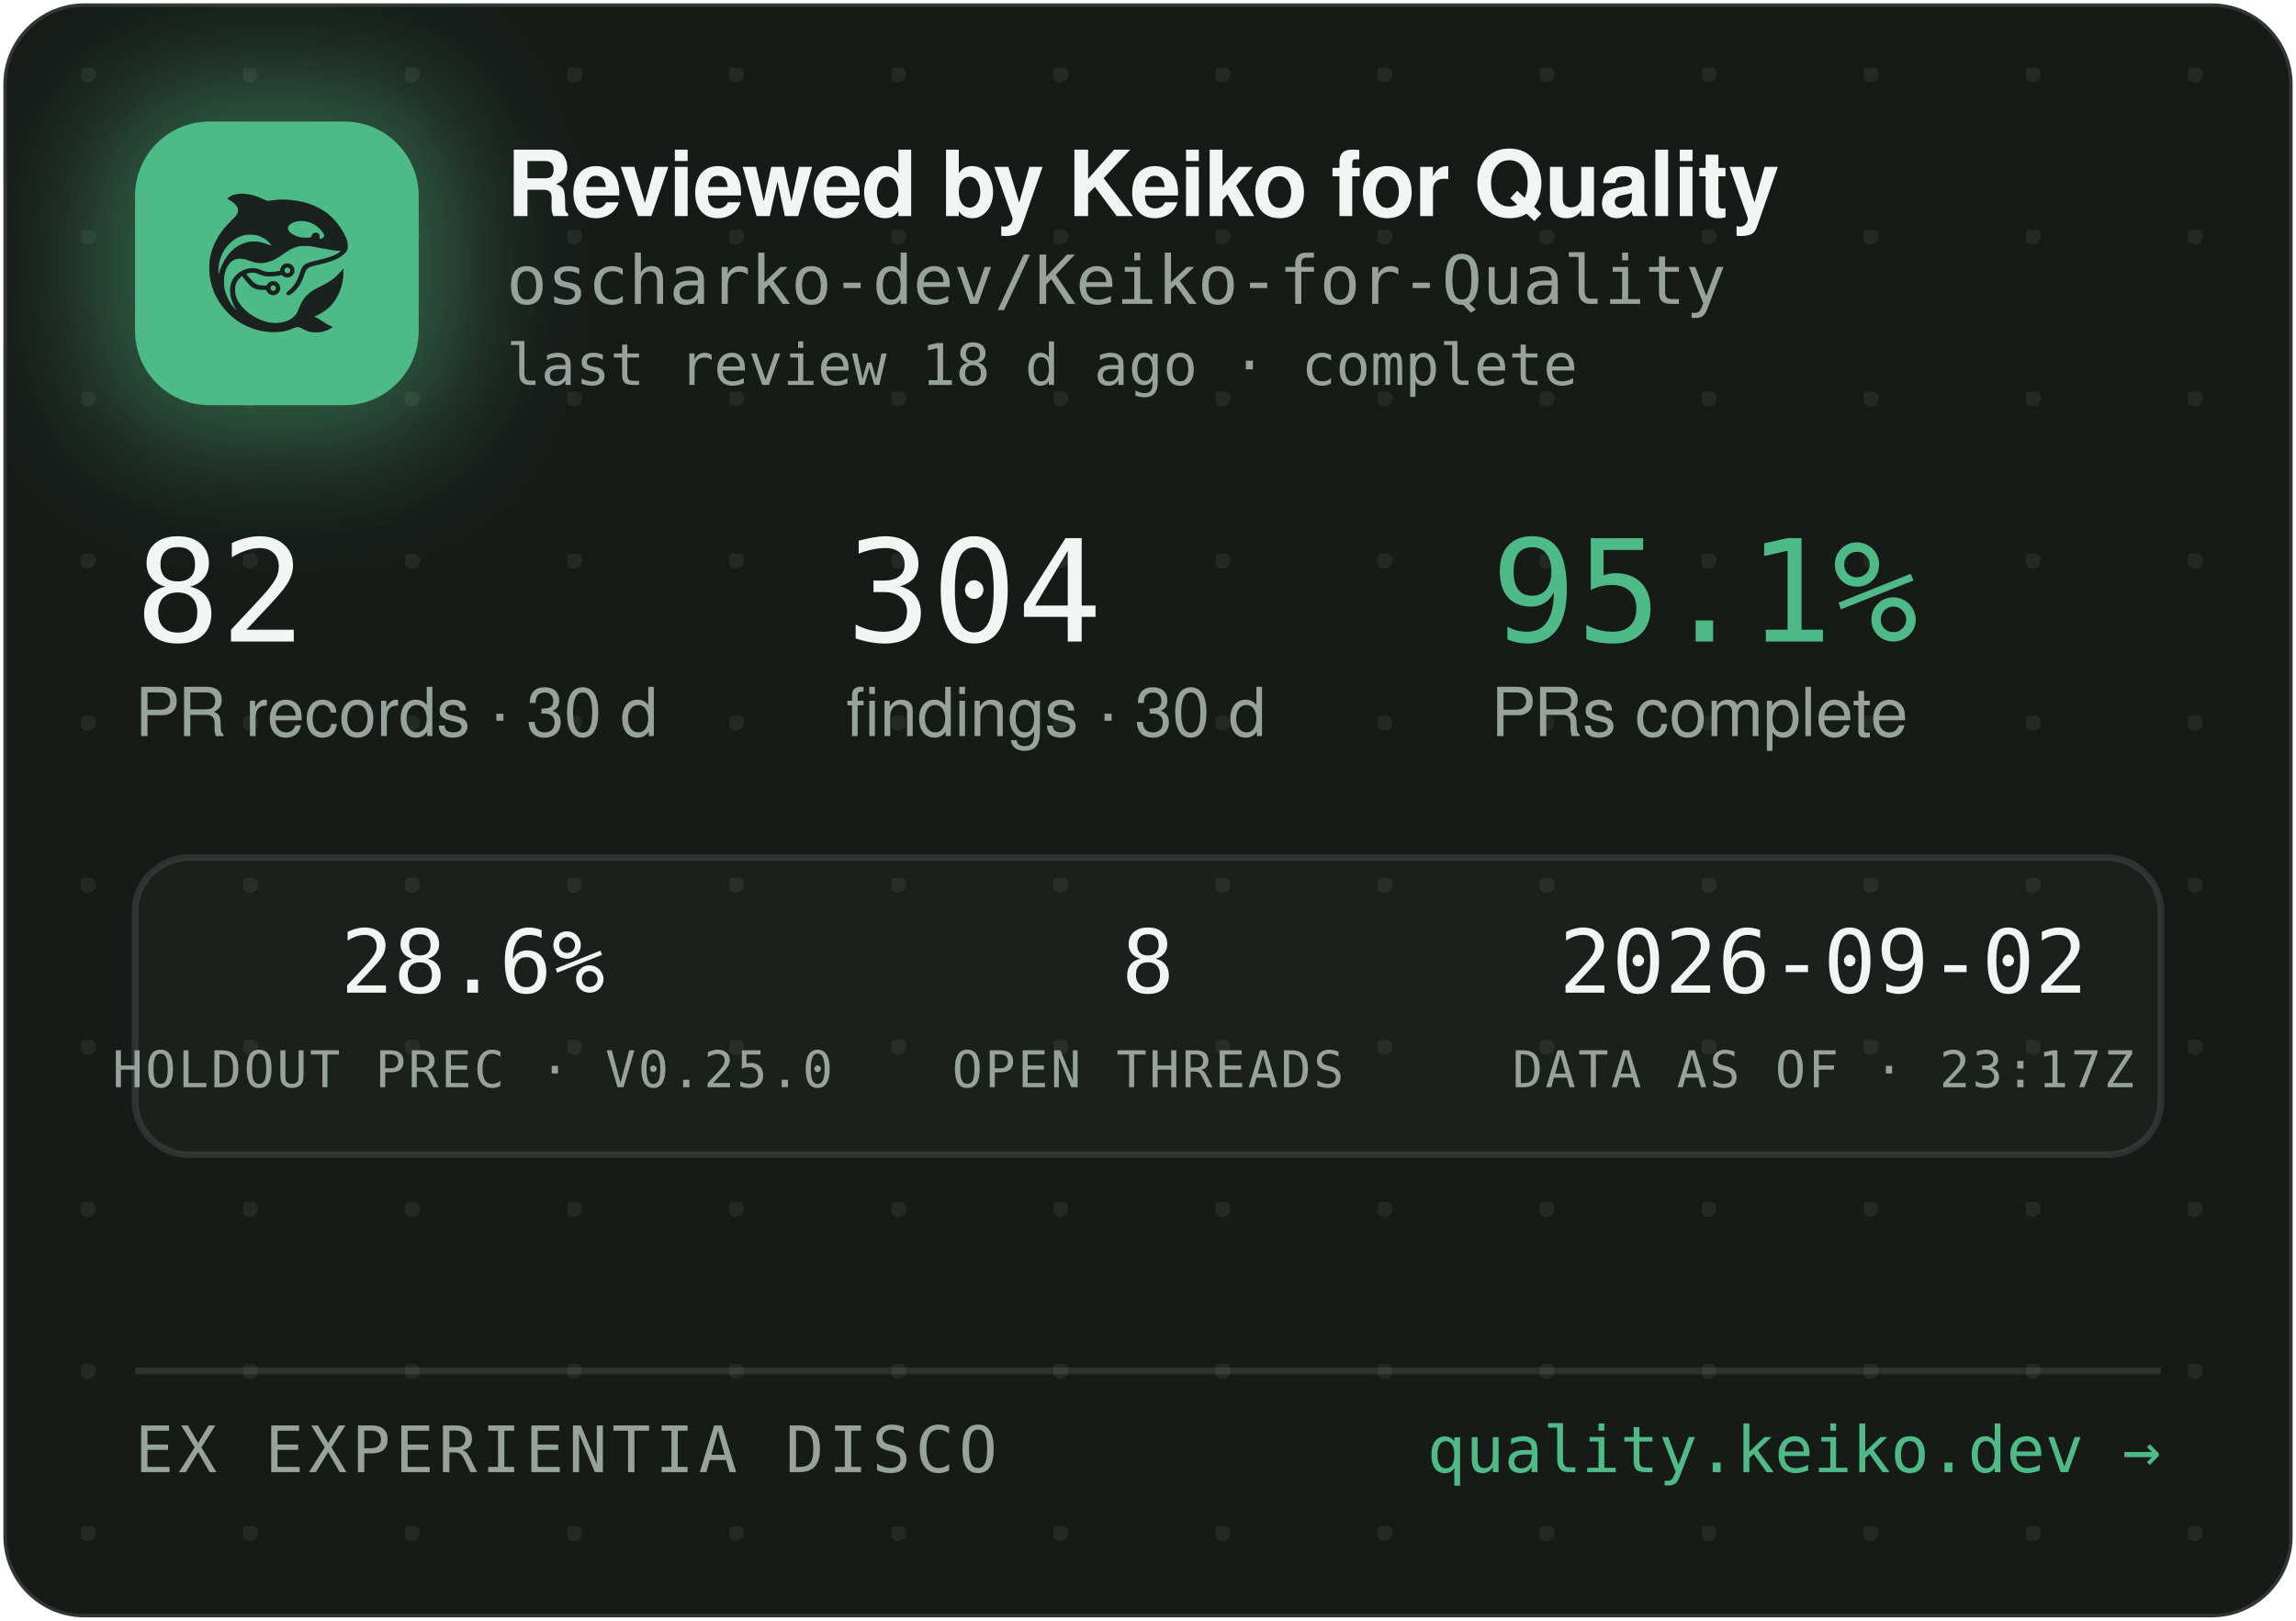
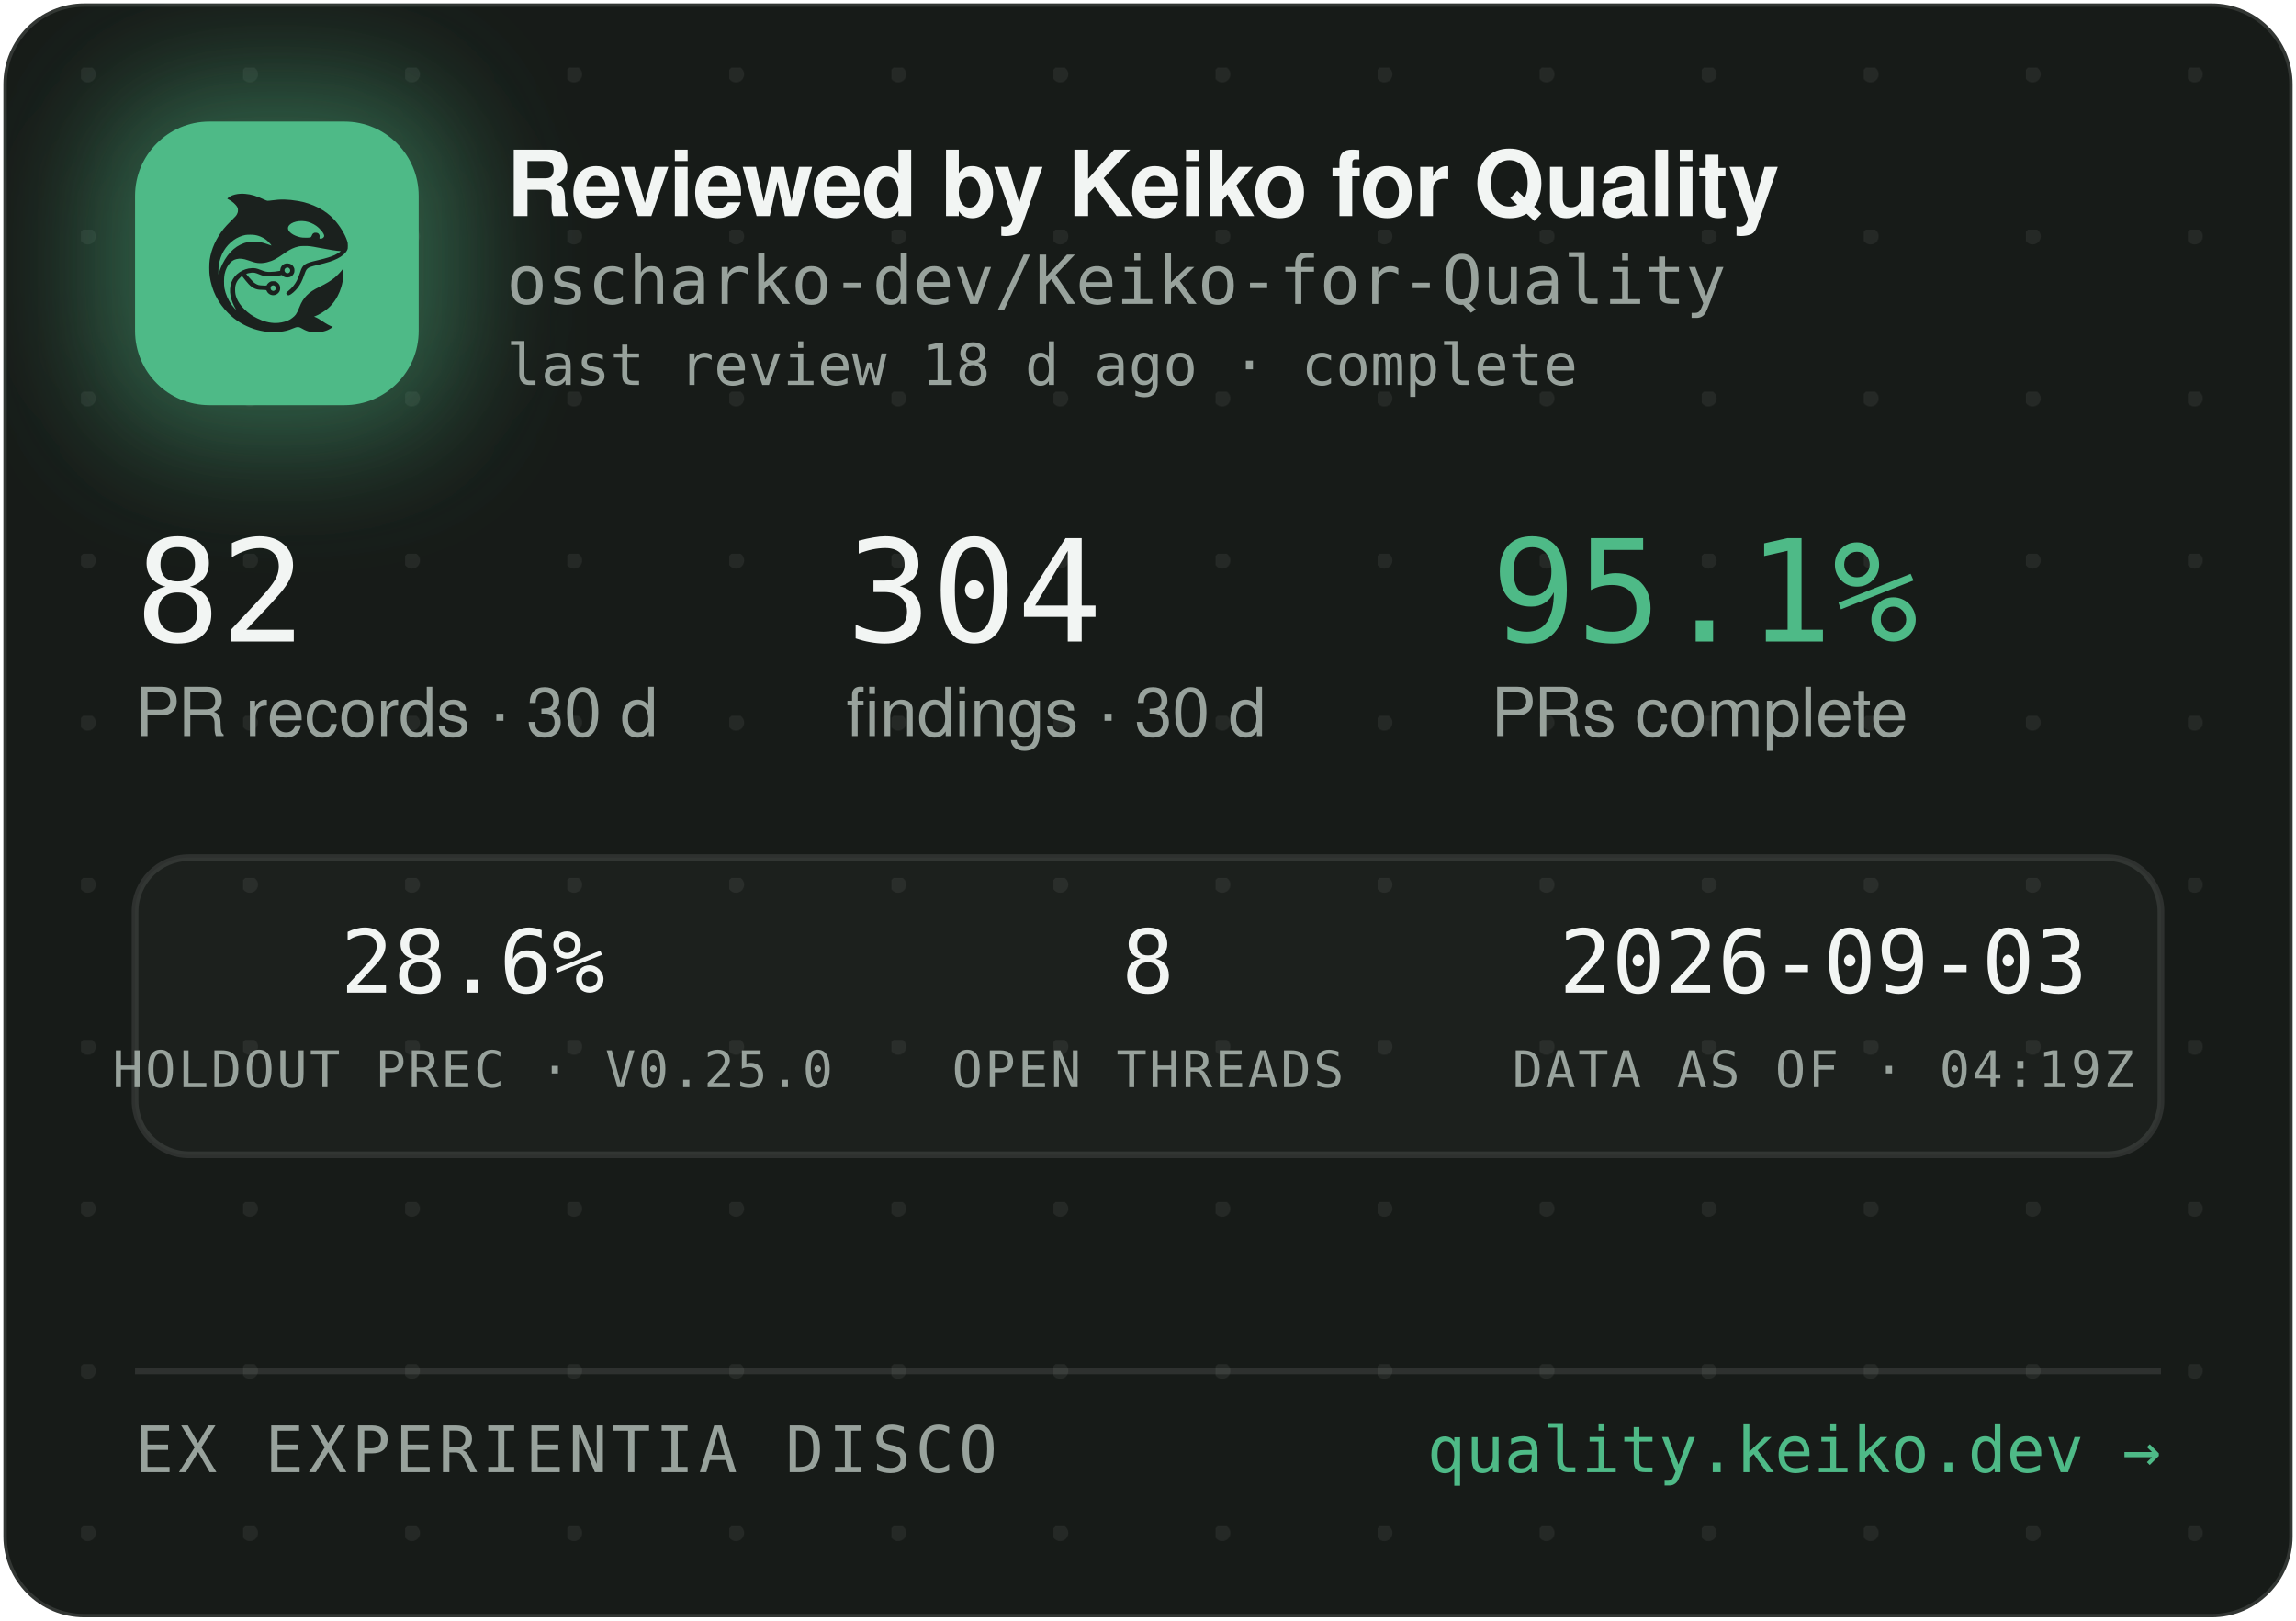
<svg xmlns="http://www.w3.org/2000/svg" width="340" height="240" viewBox="0 0 340 240" role="img" aria-label="Reviewed by Keiko for Quality — oscharko-dev/Keiko-for-Quality">
  <defs>
    <pattern id="dots" width="24" height="24" patternUnits="userSpaceOnUse" x="12" y="10">
      <circle cx="1" cy="1" r="1.2" fill="rgba(233,237,235,0.07)" />
    </pattern>
    <filter id="glow" x="-60%" y="-60%" width="220%" height="220%">
      <feGaussianBlur stdDeviation="9" />
    </filter>
    <clipPath id="card">
      <rect x="0.5" y="0.5" width="339" height="239" rx="12" />
    </clipPath>
  </defs>
  <rect x="0.5" y="0.5" width="339" height="239" rx="12" fill="#171B18" stroke="rgba(255,255,255,0.12)" />
  <rect x="0.5" y="0.5" width="339" height="239" rx="12" fill="url(#dots)" />
  <g clip-path="url(#card)">
    <rect x="14" y="12" width="54" height="54" rx="16" fill="rgba(78,186,135,0.45)" filter="url(#glow)" />
    <rect x="20" y="18" width="42" height="42" rx="11" fill="#4EBA87" />
    <g transform="translate(24,22) scale(0.03320312)">
      <g transform="translate(1024 0) scale(-1 1)">
        <g transform="translate(1024, 1024) scale(-0.1, -0.1)" fill="#1B211E" stroke="none">
          <path d="M3465 8223 c-144 -8 -314 -52 -408 -105 -69 -39 -146 -99 -146 -113 0 -5 30 -24 68 -42 146 -70 323 -229 377 -340 25 -49 29 -70 29 -138 -1 -72 -5 -88 -39 -160 -36 -75 -54 -95 -265 -305 -134 -132 -270 -279 -331 -355 -339 -425 -552 -896 -626 -1390 -25 -165 -25 -549 0 -720 92 -645 368 -1196 826 -1655 322 -324 710 -562 1145 -704 389 -126 793 -172 1155 -130 235 27 377 63 579 149 205 87 268 86 423 -7 102 -62 231 -115 335 -138 247 -56 562 -26 794 74 92 40 244 136 232 146 -4 3 -26 12 -48 19 -86 28 -246 116 -385 211 -162 112 -284 182 -357 207 l-48 17 40 15 c185 70 436 223 595 363 438 386 695 1014 678 1663 l-3 120 -50 -70 c-64 -90 -248 -280 -350 -362 -171 -136 -366 -255 -645 -391 -288 -140 -442 -243 -590 -391 -136 -137 -247 -316 -325 -526 -47 -127 -114 -262 -160 -326 -79 -107 -237 -224 -384 -283 -136 -55 -355 -96 -514 -96 -274 0 -548 71 -832 215 -242 123 -375 216 -553 389 -175 171 -287 332 -361 517 -44 114 -63 216 -63 359 0 152 17 233 74 350 35 70 59 102 136 179 l95 94 21 -29 c55 -75 219 -277 277 -338 171 -183 337 -256 582 -256 56 0 126 -3 155 -7 53 -6 54 -7 76 -57 30 -66 97 -128 172 -156 151 -57 318 11 395 160 33 62 34 193 3 261 -30 64 -88 125 -148 157 -44 23 -63 27 -141 27 -78 0 -97 -4 -140 -27 -58 -30 -131 -105 -141 -142 -6 -25 -8 -26 -93 -26 -47 0 -131 5 -186 10 -87 8 -111 15 -182 51 -45 22 -109 66 -143 96 -59 53 -326 361 -319 367 14 11 179 47 241 52 102 9 177 -7 318 -66 158 -66 243 -89 357 -99 157 -12 413 5 582 40 l93 19 44 -39 c59 -52 135 -75 228 -69 117 8 212 72 262 176 23 47 28 71 28 138 0 70 -4 89 -29 138 -55 110 -145 167 -270 174 -65 3 -91 0 -137 -18 -107 -40 -183 -140 -195 -257 l-6 -52 -51 -11 c-104 -23 -285 -41 -411 -42 -149 -1 -211 12 -402 88 -186 74 -256 88 -403 81 -193 -8 -377 -70 -546 -182 -342 -228 -485 -611 -399 -1064 30 -157 119 -388 209 -541 20 -35 35 -64 33 -66 -8 -8 -111 108 -190 214 -154 206 -278 489 -324 737 -28 154 -25 492 6 635 46 216 133 391 256 514 82 82 161 128 271 156 152 39 300 23 529 -57 217 -76 308 -101 410 -114 137 -17 284 -7 426 30 272 70 414 145 809 425 217 153 399 238 610 283 64 14 129 18 265 18 197 0 269 -9 615 -76 461 -89 843 -149 952 -149 41 0 41 0 23 -20 -28 -31 -169 -119 -254 -158 -167 -77 -388 -145 -716 -222 -399 -93 -508 -128 -608 -194 -102 -68 -160 -160 -217 -346 -35 -115 -102 -286 -149 -378 -85 -168 -227 -341 -377 -458 -105 -82 -115 -107 -69 -162 29 -34 65 -44 109 -29 86 29 261 181 371 322 126 162 201 309 295 581 61 176 90 232 145 283 62 57 163 93 470 165 439 104 640 169 863 278 206 100 368 240 434 375 32 67 33 71 33 198 -1 120 -3 138 -34 229 -98 294 -319 655 -573 936 -381 421 -968 723 -1618 834 -448 76 -767 83 -1169 25 -80 -12 -165 -19 -190 -17 -26 3 -90 26 -146 53 -343 162 -576 233 -842 255 -114 9 -141 10 -248 3z m2926 -1227 c164 -27 346 -102 485 -202 181 -129 354 -348 354 -448 0 -64 -75 -126 -154 -126 -60 0 -63 4 -52 70 8 50 7 65 -9 100 -29 64 -74 93 -151 98 -54 4 -70 1 -107 -21 -42 -25 -61 -52 -91 -129 -25 -64 -55 -73 -246 -73 -121 0 -187 5 -248 18 -318 70 -556 242 -556 402 0 218 388 374 775 311z m-2249 -611 c119 -21 208 -50 321 -106 114 -56 177 -100 266 -184 67 -63 157 -173 148 -181 -2 -3 -61 18 -130 45 -131 52 -298 100 -427 122 -113 20 -367 17 -470 -4 -502 -106 -885 -433 -1160 -992 -70 -142 -160 -379 -160 -424 0 -9 -5 -23 -11 -31 -13 -19 -5 316 10 410 80 482 295 846 661 1117 145 107 350 197 522 228 100 18 326 18 430 0z m1485 -1456 c95 -36 119 -159 42 -223 -78 -66 -209 -1 -209 104 0 60 33 100 99 121 36 10 36 10 68 -2z m-591 -822 c29 -26 37 -42 40 -77 6 -54 -9 -86 -55 -117 -41 -28 -70 -29 -119 -4 -44 22 -62 55 -62 112 0 51 13 75 53 99 50 31 101 26 143 -13z" />
        </g>
      </g>
    </g>
    <text x="75" y="32" font-family="-apple-system,'Segoe UI',Helvetica,Arial,sans-serif" font-size="13.5" font-weight="650" letter-spacing="-0.14" fill="#F2F5F3">Reviewed by Keiko for Quality</text>
    <text x="75" y="45" font-family="'JetBrains Mono',SFMono-Regular,Consolas,Menlo,monospace" font-size="10" fill="#98A29C">oscharko-dev/Keiko-for-Quality</text>
    <text x="75" y="57" font-family="'JetBrains Mono',SFMono-Regular,Consolas,Menlo,monospace" font-size="8.5" fill="#98A29C">last review 18 d ago · complete</text>
    <text x="20" y="95" font-family="'JetBrains Mono',SFMono-Regular,Consolas,Menlo,monospace" font-size="21" fill="#F2F5F3">82</text>
    <text x="20" y="109" font-family="-apple-system,'Segoe UI',Helvetica,Arial,sans-serif" font-size="10" fill="#98A29C">PR records · 30 d</text>
    <text x="125.3" y="95" font-family="'JetBrains Mono',SFMono-Regular,Consolas,Menlo,monospace" font-size="21" fill="#F2F5F3">304</text>
    <text x="125.3" y="109" font-family="-apple-system,'Segoe UI',Helvetica,Arial,sans-serif" font-size="10" fill="#98A29C">findings · 30 d</text>
    <text x="220.8" y="95" font-family="'JetBrains Mono',SFMono-Regular,Consolas,Menlo,monospace" font-size="21" fill="#4EBA87">95.1%</text>
    <text x="220.8" y="109" font-family="-apple-system,'Segoe UI',Helvetica,Arial,sans-serif" font-size="10" fill="#98A29C">PRs complete</text>
    <rect x="20" y="127" width="300" height="44" rx="8" fill="rgba(255,255,255,0.025)" stroke="rgba(255,255,255,0.1)" />
    <text x="70" y="147" text-anchor="middle" font-family="'JetBrains Mono',SFMono-Regular,Consolas,Menlo,monospace" font-size="13" fill="#F2F5F3">28.6%</text>
    <text x="70" y="161" text-anchor="middle" font-family="'JetBrains Mono',SFMono-Regular,Consolas,Menlo,monospace" font-size="7.5" letter-spacing="0.35" fill="#98A29C">HOLDOUT PREC · V0.25.0</text>
    <text x="170" y="147" text-anchor="middle" font-family="'JetBrains Mono',SFMono-Regular,Consolas,Menlo,monospace" font-size="13" fill="#F2F5F3">8</text>
    <text x="170" y="161" text-anchor="middle" font-family="'JetBrains Mono',SFMono-Regular,Consolas,Menlo,monospace" font-size="7.5" letter-spacing="0.35" fill="#98A29C">OPEN THREADS</text>
-     <text x="270" y="147" text-anchor="middle" font-family="'JetBrains Mono',SFMono-Regular,Consolas,Menlo,monospace" font-size="13" fill="#F2F5F3">2026-09-02</text>
-     <text x="270" y="161" text-anchor="middle" font-family="'JetBrains Mono',SFMono-Regular,Consolas,Menlo,monospace" font-size="7.5" letter-spacing="0.35" fill="#98A29C">DATA AS OF · 23:17Z</text>
+     <text x="270" y="147" text-anchor="middle" font-family="'JetBrains Mono',SFMono-Regular,Consolas,Menlo,monospace" font-size="13" fill="#F2F5F3">2026-09-03</text>
+     <text x="270" y="161" text-anchor="middle" font-family="'JetBrains Mono',SFMono-Regular,Consolas,Menlo,monospace" font-size="7.5" letter-spacing="0.35" fill="#98A29C">DATA AS OF · 04:19Z</text>
    <line x1="20" y1="203" x2="320" y2="203" stroke="rgba(255,255,255,0.1)" />
    <text x="20" y="218" font-family="'JetBrains Mono',SFMono-Regular,Consolas,Menlo,monospace" font-size="9.5" letter-spacing="0.7" fill="#98A29C">EX EXPERIENTIA DISCO</text>
    <text x="320" y="218" text-anchor="end" font-family="'JetBrains Mono',SFMono-Regular,Consolas,Menlo,monospace" font-size="9.5" fill="#4EBA87">quality.keiko.dev →</text>
  </g>
</svg>
